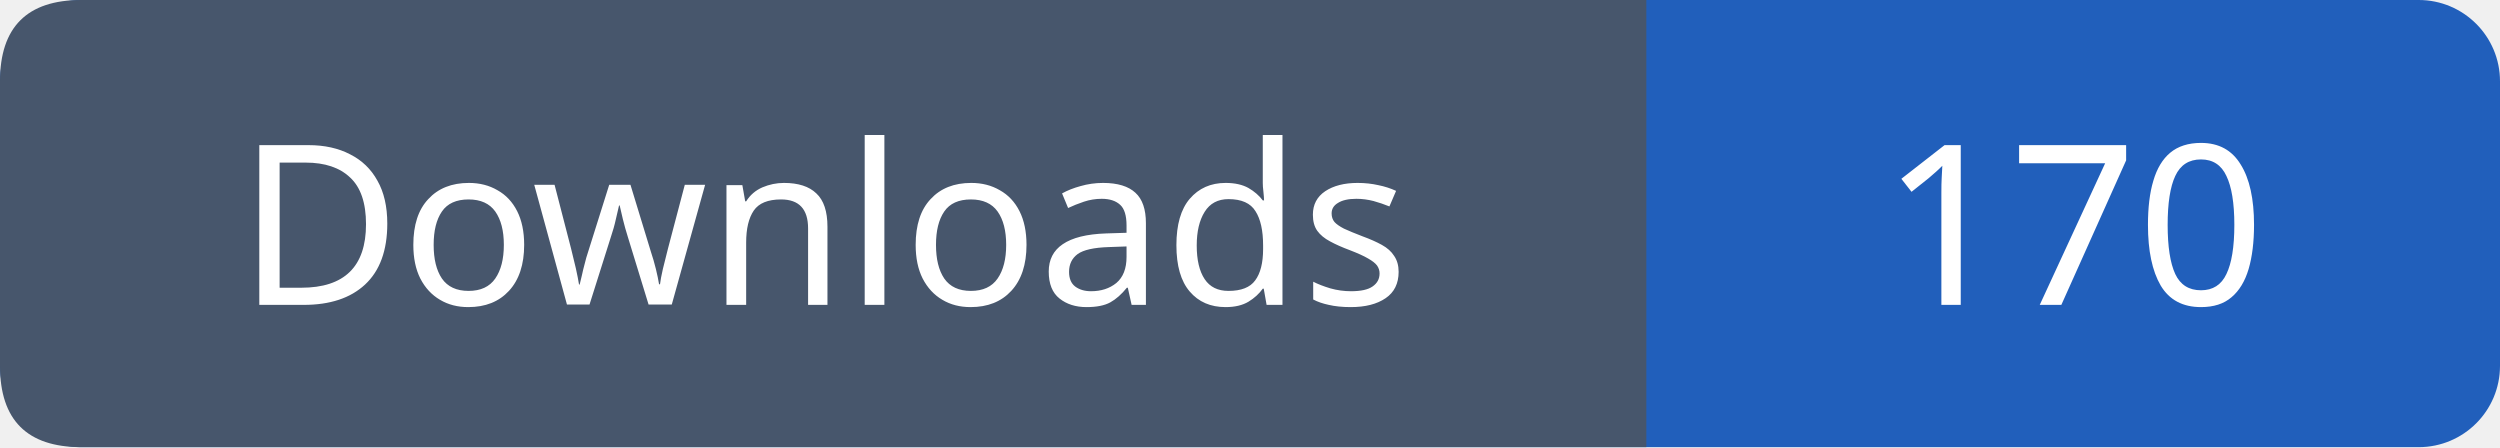
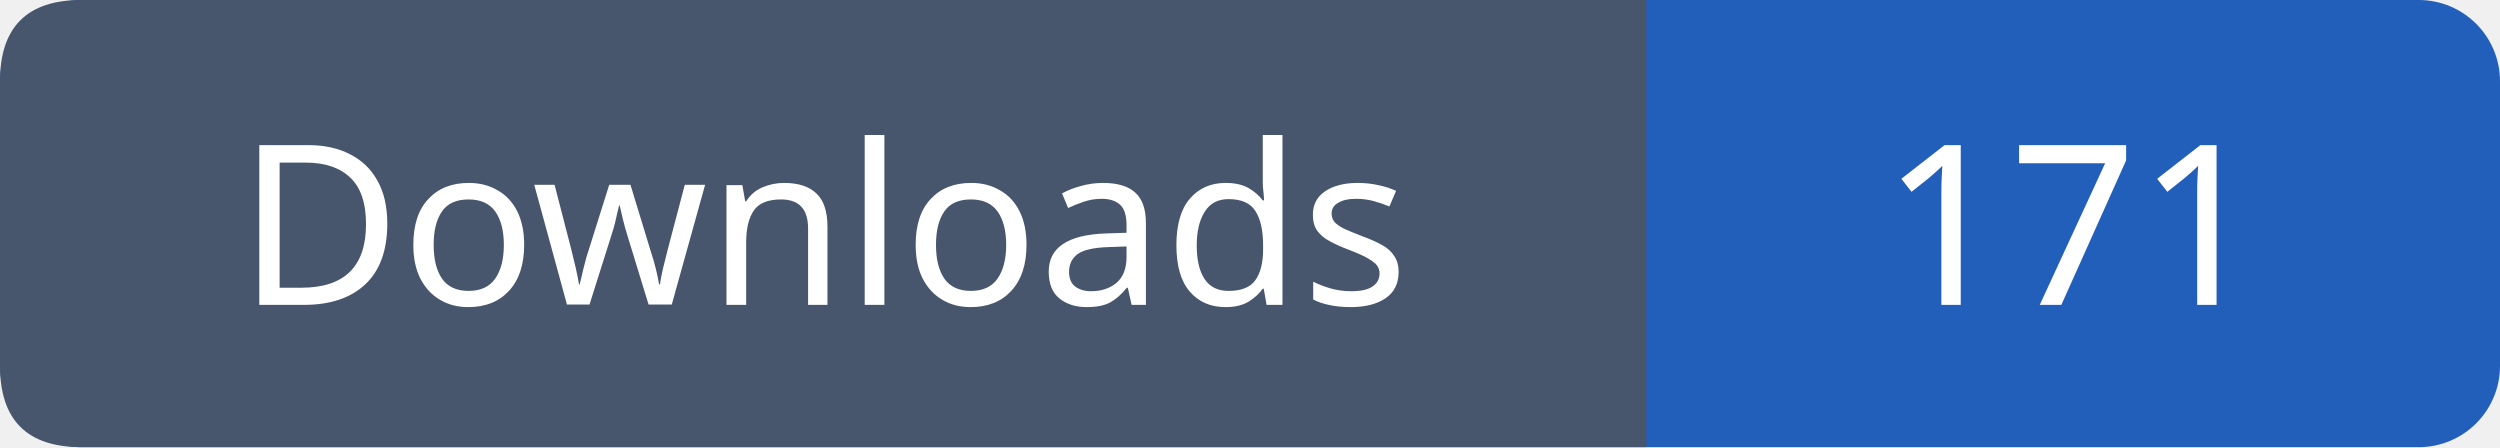
- <svg xmlns="http://www.w3.org/2000/svg" width="123" height="22" viewBox="0 0 123 22" role="img" aria-label="Downloads: 170">
+ <svg xmlns="http://www.w3.org/2000/svg" width="123" height="22" viewBox="0 0 123 22" role="img" aria-label="Downloads: 171">
  <rect width="123" height="22" rx="4" fill="#215fbb" />
  <path fill="#47566c" d="M4 0h77v22H4q-4 0-4-4V4q0-4 4-4" />
  <g font-family="Verdana,sans-serif" font-size="11" fill="white" text-anchor="middle">
    <text x="40.5" y="15">Downloads</text>
-     <text x="102.0" y="15">170</text>
+     <text x="102.0" y="15">171</text>
  </g>
</svg>
